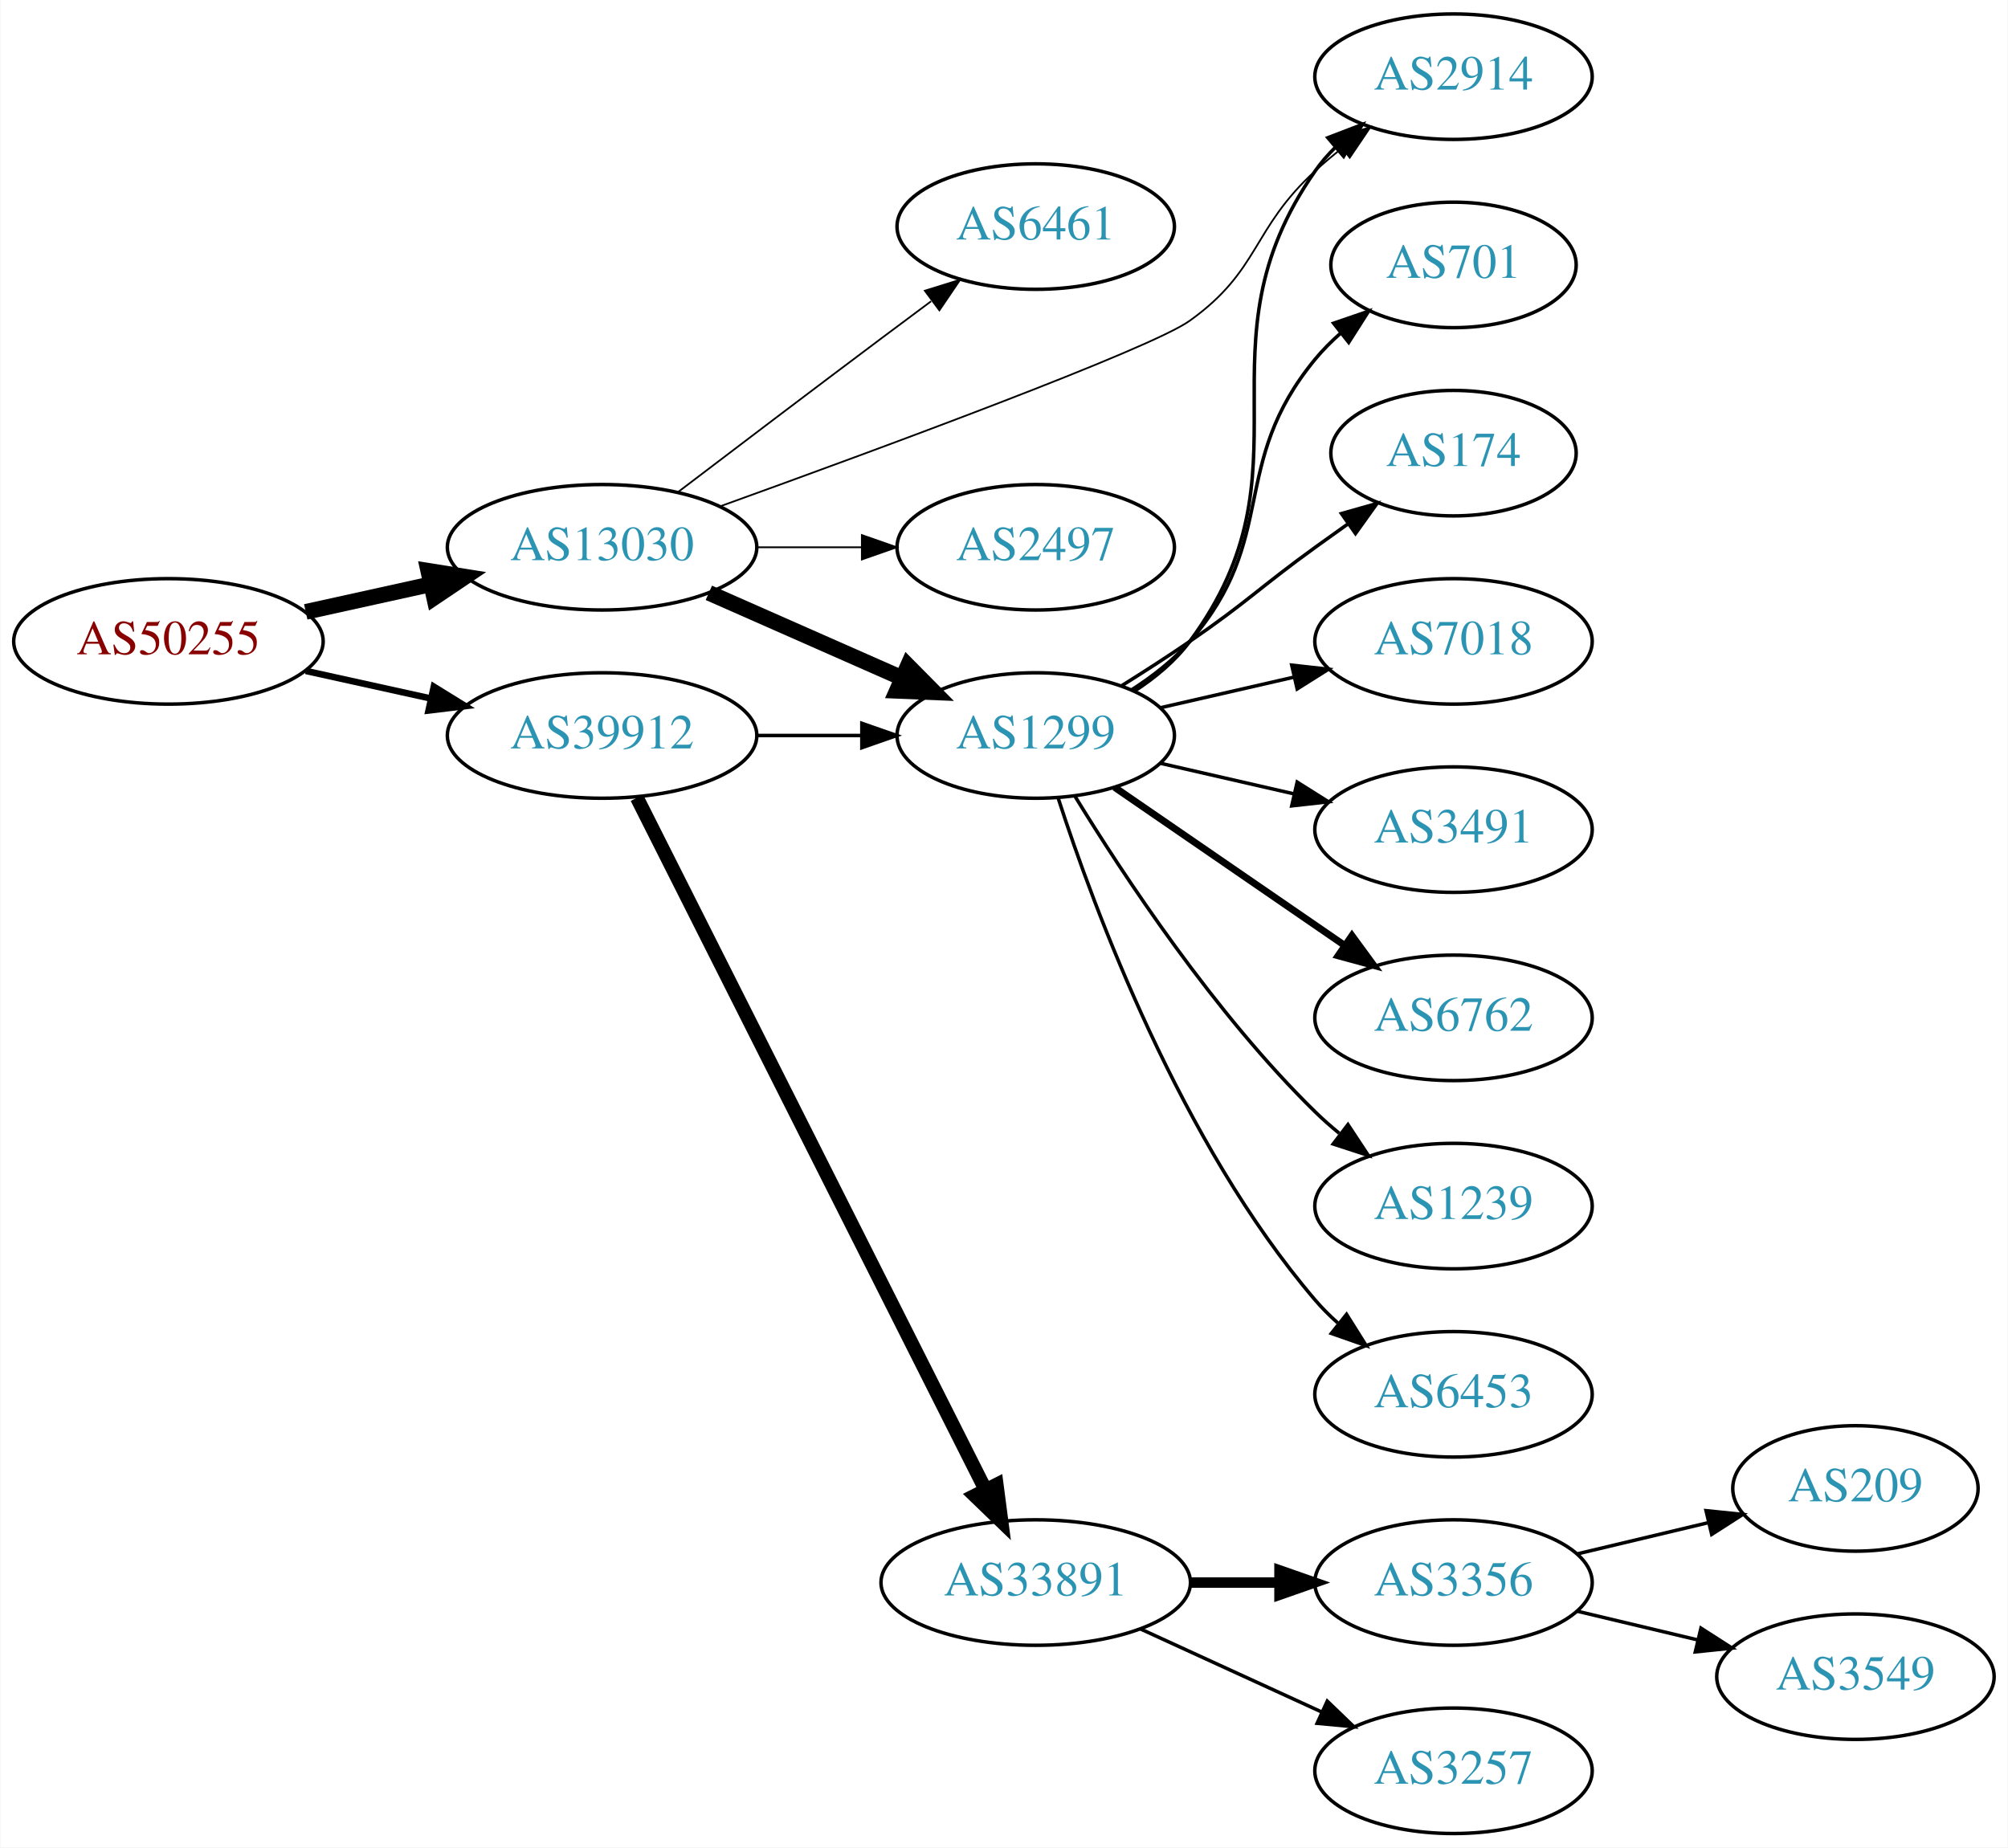
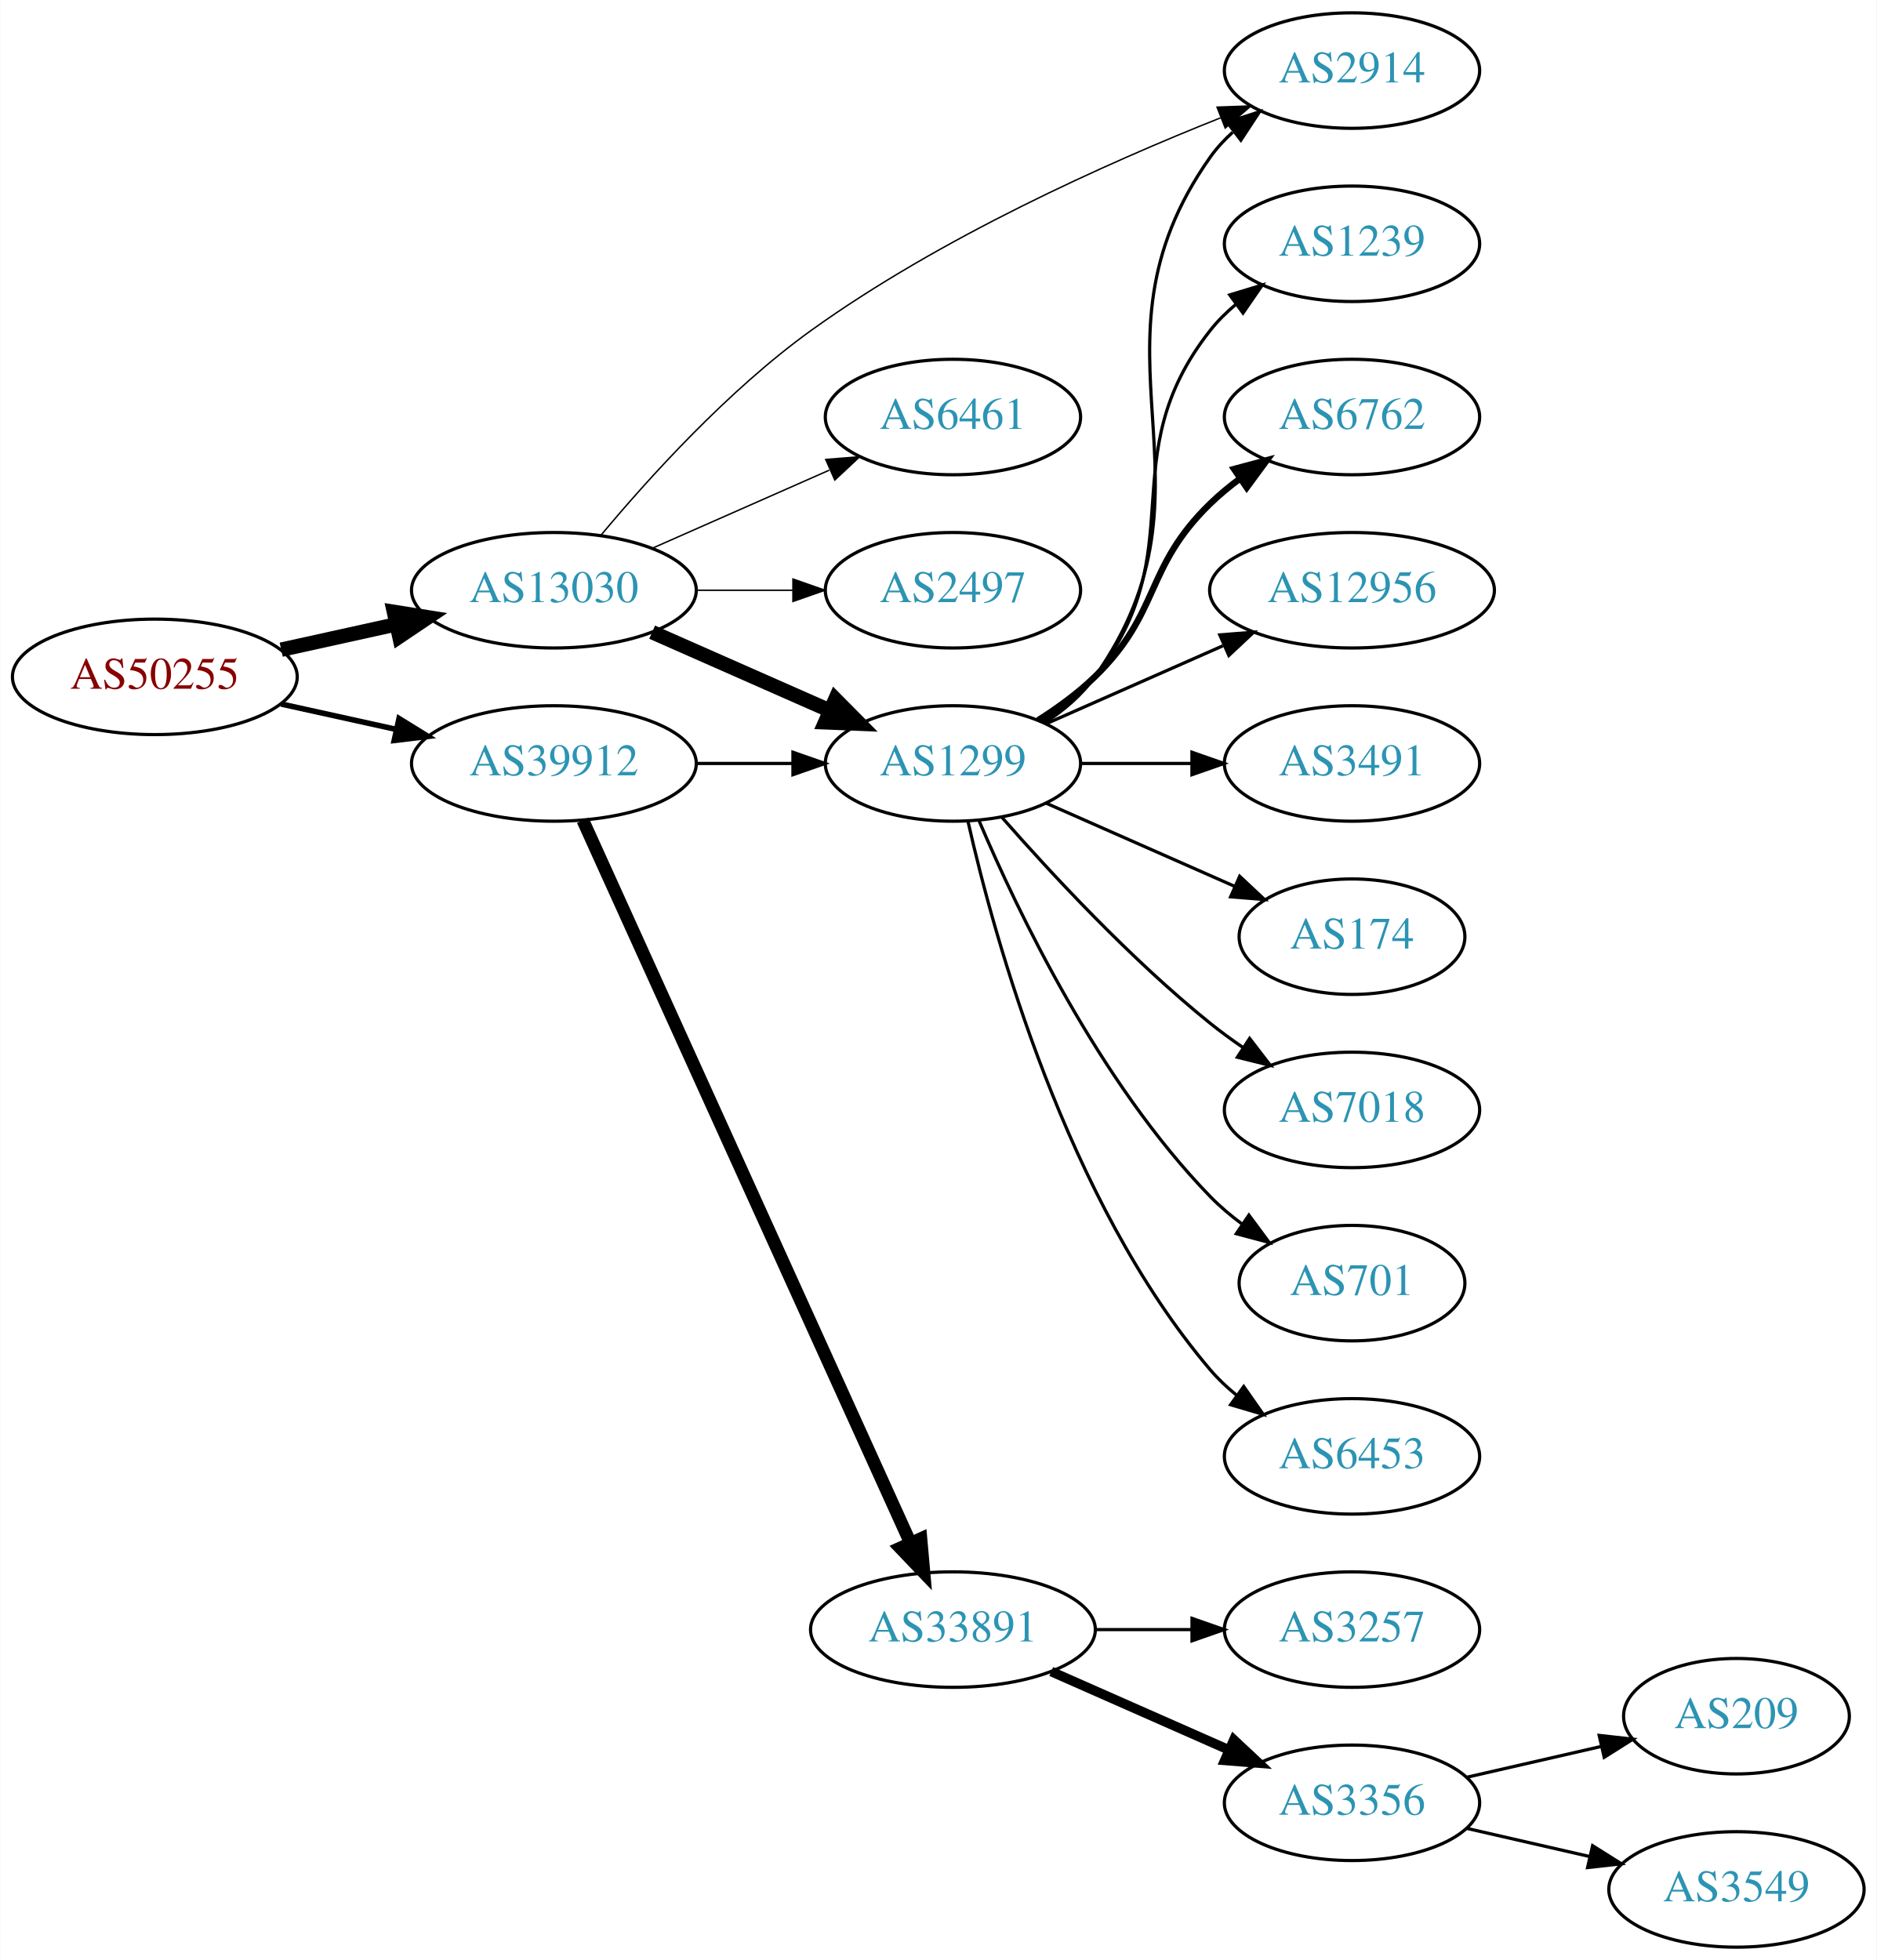
- <svg xmlns="http://www.w3.org/2000/svg" xmlns:xlink="http://www.w3.org/1999/xlink" width="576pt" height="530pt" viewBox="0.00 0.00 575.76 530.00">
-   <g id="graph0" class="graph" transform="scale(1 1) rotate(0) translate(4 526)">
-     <polygon fill="white" stroke="none" points="-4,4 -4,-526 571.762,-526 571.762,4 -4,4" />
+ <svg xmlns="http://www.w3.org/2000/svg" xmlns:xlink="http://www.w3.org/1999/xlink" width="585pt" height="611pt" viewBox="0.00 0.00 584.86 611.00">
+   <g id="graph0" class="graph" transform="scale(1 1) rotate(0) translate(4 607)">
+     <polygon fill="white" stroke="none" points="-4,4 -4,-607 580.862,-607 580.862,4 -4,4" />
    <g id="node1" class="node">
      <g id="a_node1">
        <a xlink:href="/asn/50255" xlink:title="AS50255 ~ Litecom AG [AT]">
-           <ellipse fill="#ffffff" stroke="black" cx="44.196" cy="-342" rx="44.393" ry="18" />
-           <text text-anchor="middle" x="44.196" y="-338.3" font-family="Times,serif" font-size="14.00" fill="#880000">AS50255</text>
+           <ellipse fill="#ffffff" stroke="black" cx="44.196" cy="-396" rx="44.393" ry="18" />
+           <text text-anchor="middle" x="44.196" y="-392.3" font-family="Times,serif" font-size="14.00" fill="#880000">AS50255</text>
        </a>
      </g>
    </g>
    <g id="node2" class="node">
      <g id="a_node2">
        <a xlink:href="/asn/13030" xlink:title="AS13030 ~ Init7 (Switzerland) Ltd. [CH]">
-           <ellipse fill="#ffffff" stroke="black" cx="168.588" cy="-369" rx="44.393" ry="18" />
-           <text text-anchor="middle" x="168.588" y="-365.3" font-family="Times,serif" font-size="14.00" fill="#2c94b3">AS13030</text>
+           <ellipse fill="#ffffff" stroke="black" cx="168.588" cy="-423" rx="44.393" ry="18" />
+           <text text-anchor="middle" x="168.588" y="-419.3" font-family="Times,serif" font-size="14.00" fill="#2c94b3">AS13030</text>
        </a>
      </g>
    </g>
    <g id="edge1" class="edge">
-       <path fill="none" stroke="black" stroke-width="4.5" d="M83.586,-350.469C94.978,-352.982 107.6,-355.767 119.525,-358.397" />
-       <polygon fill="black" stroke="black" stroke-width="4.5" points="118.721,-362.252 129.335,-360.561 120.418,-354.562 118.721,-362.252" />
+       <path fill="none" stroke="black" stroke-width="4.5" d="M83.586,-404.469C94.978,-406.982 107.6,-409.767 119.525,-412.397" />
+       <polygon fill="black" stroke="black" stroke-width="4.5" points="118.721,-416.252 129.335,-414.561 120.418,-408.562 118.721,-416.252" />
    </g>
    <g id="node3" class="node">
      <g id="a_node3">
        <a xlink:href="/asn/39912" xlink:title="AS39912 ~ oja.at GmbH [AT]">
-           <ellipse fill="#ffffff" stroke="black" cx="168.588" cy="-315" rx="44.393" ry="18" />
-           <text text-anchor="middle" x="168.588" y="-311.3" font-family="Times,serif" font-size="14.00" fill="#2c94b3">AS39912</text>
+           <ellipse fill="#ffffff" stroke="black" cx="168.588" cy="-369" rx="44.393" ry="18" />
+           <text text-anchor="middle" x="168.588" y="-365.3" font-family="Times,serif" font-size="14.00" fill="#2c94b3">AS39912</text>
        </a>
      </g>
    </g>
    <g id="edge2" class="edge">
-       <path fill="none" stroke="black" stroke-width="1.875" d="M83.586,-333.531C94.978,-331.018 107.6,-328.233 119.525,-325.603" />
-       <polygon fill="black" stroke="black" stroke-width="1.875" points="120.323,-329.011 129.335,-323.439 118.815,-322.175 120.323,-329.011" />
+       <path fill="none" stroke="black" stroke-width="1.731" d="M83.586,-387.531C94.978,-385.018 107.6,-382.233 119.525,-379.603" />
+       <polygon fill="black" stroke="black" stroke-width="1.731" points="120.323,-383.011 129.335,-377.439 118.815,-376.175 120.323,-383.011" />
    </g>
    <g id="node4" class="node">
      <g id="a_node4">
-         <a xlink:href="/asn/1299" xlink:title="AS1299 ~ Telia Carrier [EU]">
-           <ellipse fill="#ffffff" stroke="black" cx="292.98" cy="-315" rx="39.794" ry="18" />
-           <text text-anchor="middle" x="292.98" y="-311.3" font-family="Times,serif" font-size="14.00" fill="#2c94b3">AS1299</text>
+         <a xlink:href="/asn/2914" xlink:title="AS2914 ~ NTT America, Inc. [US]">
+           <ellipse fill="#ffffff" stroke="black" cx="417.373" cy="-585" rx="39.794" ry="18" />
+           <text text-anchor="middle" x="417.373" y="-581.3" font-family="Times,serif" font-size="14.00" fill="#2c94b3">AS2914</text>
        </a>
      </g>
    </g>
    <g id="edge3" class="edge">
-       <path fill="none" stroke="black" stroke-width="4.5" d="M199.216,-355.928C215.81,-348.607 236.67,-339.403 254.403,-331.579" />
-       <polygon fill="black" stroke="black" stroke-width="4.5" points="256.327,-335.034 263.887,-327.395 253.148,-327.829 256.327,-335.034" />
+       <path fill="none" stroke="black" stroke-width="0.45" d="M183.317,-440.219C198.074,-457.903 222.917,-485.399 248.784,-504 288.953,-532.886 341.018,-556.193 376.383,-570.262" />
+       <polygon fill="black" stroke="black" stroke-width="0.45" points="375.303,-573.598 385.891,-573.982 377.853,-567.079 375.303,-573.598" />
    </g>
    <g id="node5" class="node">
      <g id="a_node5">
-         <a xlink:href="/asn/6461" xlink:title="AS6461 ~ Zayo Bandwidth [US]">
-           <ellipse fill="#ffffff" stroke="black" cx="292.98" cy="-461" rx="39.794" ry="18" />
-           <text text-anchor="middle" x="292.98" y="-457.3" font-family="Times,serif" font-size="14.00" fill="#2c94b3">AS6461</text>
+         <a xlink:href="/asn/1299" xlink:title="AS1299 ~ Telia Carrier [EU]">
+           <ellipse fill="#ffffff" stroke="black" cx="292.98" cy="-369" rx="39.794" ry="18" />
+           <text text-anchor="middle" x="292.98" y="-365.3" font-family="Times,serif" font-size="14.00" fill="#2c94b3">AS1299</text>
        </a>
      </g>
    </g>
    <g id="edge4" class="edge">
-       <path fill="none" stroke="black" stroke-width="0.5" d="M190.385,-384.852C206.332,-396.984 228.905,-414.107 248.784,-429 253.359,-432.427 258.218,-436.047 262.962,-439.57" />
-       <polygon fill="black" stroke="black" stroke-width="0.5" points="261.175,-442.602 271.293,-445.745 265.344,-436.978 261.175,-442.602" />
+       <path fill="none" stroke="black" stroke-width="4.5" d="M199.216,-409.928C215.81,-402.607 236.67,-393.403 254.403,-385.579" />
+       <polygon fill="black" stroke="black" stroke-width="4.5" points="256.327,-389.034 263.887,-381.395 253.148,-381.829 256.327,-389.034" />
    </g>
    <g id="node6" class="node">
      <g id="a_node6">
-         <a xlink:href="/asn/2914" xlink:title="AS2914 ~ NTT America, Inc. [US]">
-           <ellipse fill="#ffffff" stroke="black" cx="412.823" cy="-504" rx="39.794" ry="18" />
-           <text text-anchor="middle" x="412.823" y="-500.3" font-family="Times,serif" font-size="14.00" fill="#2c94b3">AS2914</text>
+         <a xlink:href="/asn/6461" xlink:title="AS6461 ~ Zayo Bandwidth [US]">
+           <ellipse fill="#ffffff" stroke="black" cx="292.98" cy="-477" rx="39.794" ry="18" />
+           <text text-anchor="middle" x="292.98" y="-473.3" font-family="Times,serif" font-size="14.00" fill="#2c94b3">AS6461</text>
        </a>
      </g>
    </g>
    <g id="edge5" class="edge">
-       <path fill="none" stroke="black" stroke-width="0.5" d="M202.491,-380.759C247.98,-397.167 325.794,-425.842 337.176,-434 357.435,-448.52 354.801,-460.161 373.176,-477 375.59,-479.212 378.193,-481.392 380.867,-483.496" />
-       <polygon fill="black" stroke="black" stroke-width="0.5" points="378.873,-486.374 388.985,-489.535 383.051,-480.758 378.873,-486.374" />
+       <path fill="none" stroke="black" stroke-width="0.45" d="M199.216,-436.072C215.81,-443.393 236.67,-452.597 254.403,-460.421" />
+       <polygon fill="black" stroke="black" stroke-width="0.45" points="253.325,-463.77 263.887,-464.605 256.151,-457.366 253.325,-463.77" />
    </g>
    <g id="node7" class="node">
      <g id="a_node7">
        <a xlink:href="/asn/2497" xlink:title="AS2497 ~ Internet Initiative Japan Inc. [JP]">
-           <ellipse fill="#ffffff" stroke="black" cx="292.98" cy="-369" rx="39.794" ry="18" />
-           <text text-anchor="middle" x="292.98" y="-365.3" font-family="Times,serif" font-size="14.00" fill="#2c94b3">AS2497</text>
+           <ellipse fill="#ffffff" stroke="black" cx="292.98" cy="-423" rx="39.794" ry="18" />
+           <text text-anchor="middle" x="292.98" y="-419.3" font-family="Times,serif" font-size="14.00" fill="#2c94b3">AS2497</text>
        </a>
      </g>
    </g>
    <g id="edge6" class="edge">
-       <path fill="none" stroke="black" stroke-width="0.5" d="M213.084,-369C222.773,-369 233.11,-369 243.002,-369" />
-       <polygon fill="black" stroke="black" stroke-width="0.5" points="243.105,-372.5 253.105,-369 243.105,-365.5 243.105,-372.5" />
+       <path fill="none" stroke="black" stroke-width="0.45" d="M213.084,-423C222.773,-423 233.11,-423 243.002,-423" />
+       <polygon fill="black" stroke="black" stroke-width="0.45" points="243.105,-426.5 253.105,-423 243.105,-419.5 243.105,-426.5" />
+     </g>
+     <g id="edge17" class="edge">
+       <path fill="none" stroke="black" d="M213.084,-369C222.773,-369 233.11,-369 243.002,-369" />
+       <polygon fill="black" stroke="black" points="243.105,-372.5 253.105,-369 243.105,-365.5 243.105,-372.5" />
+     </g>
+     <g id="node16" class="node">
+       <g id="a_node16">
+         <a xlink:href="/asn/33891" xlink:title="AS33891 ~ CORE-BACKBONE GMBH GLOBAL NETWORK [DE]">
+           <ellipse fill="#ffffff" stroke="black" cx="292.98" cy="-99" rx="44.393" ry="18" />
+           <text text-anchor="middle" x="292.98" y="-95.3" font-family="Times,serif" font-size="14.00" fill="#2c94b3">AS33891</text>
+         </a>
+       </g>
    </g>
    <g id="edge16" class="edge">
-       <path fill="none" stroke="black" d="M213.084,-315C222.773,-315 233.11,-315 243.002,-315" />
-       <polygon fill="black" stroke="black" points="243.105,-318.5 253.105,-315 243.105,-311.5 243.105,-318.5" />
-     </g>
-     <g id="node15" class="node">
-       <g id="a_node15">
-         <a xlink:href="/asn/33891" xlink:title="AS33891 ~ CORE-BACKBONE GMBH GLOBAL NETWORK [DE]">
-           <ellipse fill="#ffffff" stroke="black" cx="292.98" cy="-72" rx="44.393" ry="18" />
-           <text text-anchor="middle" x="292.98" y="-68.3" font-family="Times,serif" font-size="14.00" fill="#2c94b3">AS33891</text>
-         </a>
-       </g>
-     </g>
-     <g id="edge15" class="edge">
-       <path fill="none" stroke="black" stroke-width="4" d="M178.588,-297.132C199.859,-254.899 253.335,-148.728 278.496,-98.773" />
-       <polygon fill="black" stroke="black" stroke-width="4" points="281.76,-100.072 283.132,-89.567 275.508,-96.924 281.76,-100.072" />
-     </g>
-     <g id="edge14" class="edge">
-       <path fill="none" stroke="black" d="M321.196,-327.669C327.177,-331.539 332.972,-336.31 337.176,-342 374.08,-391.941 337.563,-426.131 373.176,-477 374.849,-479.389 376.804,-481.635 378.931,-483.733" />
-       <polygon fill="black" stroke="black" points="376.771,-486.49 386.664,-490.284 381.296,-481.149 376.771,-486.49" />
+       <path fill="none" stroke="black" stroke-width="4" d="M177.619,-351.285C198.539,-305.133 254.822,-180.972 279.778,-125.918" />
+       <polygon fill="black" stroke="black" stroke-width="4" points="282.979,-127.334 283.92,-116.781 276.604,-124.444 282.979,-127.334" />
+     </g>
+     <g id="edge10" class="edge">
+       <path fill="none" stroke="black" d="M321.814,-381.838C327.629,-385.661 333.194,-390.367 337.176,-396 379.756,-456.225 330.597,-497.775 373.176,-558 375.168,-560.816 377.555,-563.401 380.171,-565.76" />
+       <polygon fill="black" stroke="black" points="378.47,-568.865 388.539,-572.162 382.723,-563.306 378.47,-568.865" />
    </g>
    <g id="node8" class="node">
      <g id="a_node8">
-         <a xlink:href="/asn/701" xlink:title="AS701 ~ UUNET [US]">
-           <ellipse fill="#ffffff" stroke="black" cx="412.823" cy="-450" rx="35.194" ry="18" />
-           <text text-anchor="middle" x="412.823" y="-446.3" font-family="Times,serif" font-size="14.00" fill="#2c94b3">AS701</text>
+         <a xlink:href="/asn/1239" xlink:title="AS1239 ~ Sprint [US]">
+           <ellipse fill="#ffffff" stroke="black" cx="417.373" cy="-531" rx="39.794" ry="18" />
+           <text text-anchor="middle" x="417.373" y="-527.3" font-family="Times,serif" font-size="14.00" fill="#2c94b3">AS1239</text>
        </a>
      </g>
    </g>
    <g id="edge7" class="edge">
-       <path fill="none" stroke="black" d="M320.579,-328.164C326.579,-332.019 332.537,-336.659 337.176,-342 363.01,-371.742 348.112,-392.606 373.176,-423 375.311,-425.589 377.754,-428.041 380.351,-430.334" />
-       <polygon fill="black" stroke="black" points="378.428,-433.275 388.45,-436.712 382.759,-427.775 378.428,-433.275" />
+       <path fill="none" stroke="black" d="M320.952,-381.855C326.94,-385.72 332.8,-390.441 337.176,-396 368.475,-435.754 341.878,-464.246 373.176,-504 375.502,-506.953 378.245,-509.67 381.204,-512.147" />
+       <polygon fill="black" stroke="black" points="379.264,-515.064 389.401,-518.145 383.397,-509.415 379.264,-515.064" />
    </g>
    <g id="node9" class="node">
      <g id="a_node9">
-         <a xlink:href="/asn/174" xlink:title="AS174 ~ Cogent Communications [US]">
-           <ellipse fill="#ffffff" stroke="black" cx="412.823" cy="-396" rx="35.194" ry="18" />
-           <text text-anchor="middle" x="412.823" y="-392.3" font-family="Times,serif" font-size="14.00" fill="#2c94b3">AS174</text>
+         <a xlink:href="/asn/6762" xlink:title="AS6762 ~ TELECOM ITALIA SPARKLE S.p.A. [IT]">
+           <ellipse fill="#ffffff" stroke="black" cx="417.373" cy="-477" rx="39.794" ry="18" />
+           <text text-anchor="middle" x="417.373" y="-473.3" font-family="Times,serif" font-size="14.00" fill="#2c94b3">AS6762</text>
        </a>
      </g>
    </g>
    <g id="edge8" class="edge">
-       <path fill="none" stroke="black" d="M317.529,-329.216C323.971,-333.24 330.904,-337.699 337.176,-342 353.671,-353.311 356.977,-357.271 373.176,-369 376.205,-371.193 379.384,-373.463 382.563,-375.713" />
-       <polygon fill="black" stroke="black" points="380.679,-378.667 390.873,-381.555 384.705,-372.941 380.679,-378.667" />
+       <path fill="none" stroke="black" stroke-width="2" d="M319.509,-382.462C325.672,-386.362 331.974,-390.948 337.176,-396 357.87,-416.094 352.483,-429.906 373.176,-450 376.022,-452.763 379.195,-455.386 382.496,-457.834" />
+       <polygon fill="black" stroke="black" stroke-width="2" points="380.612,-460.786 390.843,-463.538 384.561,-455.006 380.612,-460.786" />
    </g>
    <g id="node10" class="node">
      <g id="a_node10">
-         <a xlink:href="/asn/7018" xlink:title="AS7018 ~ AT&amp;T Services, Inc. [US]">
-           <ellipse fill="#ffffff" stroke="black" cx="412.823" cy="-342" rx="39.794" ry="18" />
-           <text text-anchor="middle" x="412.823" y="-338.3" font-family="Times,serif" font-size="14.00" fill="#2c94b3">AS7018</text>
+         <a xlink:href="/asn/12956" xlink:title="AS12956 ~ TELXIUS [ES]">
+           <ellipse fill="#ffffff" stroke="black" cx="417.373" cy="-423" rx="44.393" ry="18" />
+           <text text-anchor="middle" x="417.373" y="-419.3" font-family="Times,serif" font-size="14.00" fill="#2c94b3">AS12956</text>
        </a>
      </g>
    </g>
    <g id="edge9" class="edge">
-       <path fill="none" stroke="black" d="M328.7,-322.955C340.7,-325.704 354.32,-328.825 367.013,-331.733" />
-       <polygon fill="black" stroke="black" points="366.415,-335.187 376.945,-334.009 367.979,-328.364 366.415,-335.187" />
+       <path fill="none" stroke="black" d="M322.06,-381.389C338.376,-388.587 359.186,-397.769 377.106,-405.675" />
+       <polygon fill="black" stroke="black" points="376.155,-409.081 386.717,-409.916 378.981,-402.677 376.155,-409.081" />
    </g>
    <g id="node11" class="node">
      <g id="a_node11">
        <a xlink:href="/asn/3491" xlink:title="AS3491 ~ PCCW Global, Inc. [US]">
-           <ellipse fill="#ffffff" stroke="black" cx="412.823" cy="-288" rx="39.794" ry="18" />
-           <text text-anchor="middle" x="412.823" y="-284.3" font-family="Times,serif" font-size="14.00" fill="#2c94b3">AS3491</text>
-         </a>
-       </g>
-     </g>
-     <g id="edge10" class="edge">
-       <path fill="none" stroke="black" d="M328.7,-307.045C340.7,-304.296 354.32,-301.175 367.013,-298.267" />
-       <polygon fill="black" stroke="black" points="367.979,-301.636 376.945,-295.991 366.415,-294.813 367.979,-301.636" />
+           <ellipse fill="#ffffff" stroke="black" cx="417.373" cy="-369" rx="39.794" ry="18" />
+           <text text-anchor="middle" x="417.373" y="-365.3" font-family="Times,serif" font-size="14.00" fill="#2c94b3">AS3491</text>
+         </a>
+       </g>
+     </g>
+     <g id="edge11" class="edge">
+       <path fill="none" stroke="black" d="M332.706,-369C343.644,-369 355.695,-369 367.161,-369" />
+       <polygon fill="black" stroke="black" points="367.479,-372.5 377.479,-369 367.479,-365.5 367.479,-372.5" />
    </g>
    <g id="node12" class="node">
      <g id="a_node12">
-         <a xlink:href="/asn/6762" xlink:title="AS6762 ~ TELECOM ITALIA SPARKLE S.p.A. [IT]">
-           <ellipse fill="#ffffff" stroke="black" cx="412.823" cy="-234" rx="39.794" ry="18" />
-           <text text-anchor="middle" x="412.823" y="-230.3" font-family="Times,serif" font-size="14.00" fill="#2c94b3">AS6762</text>
-         </a>
-       </g>
-     </g>
-     <g id="edge11" class="edge">
-       <path fill="none" stroke="black" stroke-width="2" d="M315.595,-300.143C334.083,-287.435 360.897,-269.005 381.526,-254.825" />
-       <polygon fill="black" stroke="black" stroke-width="2" points="383.688,-257.586 389.947,-249.037 379.723,-251.817 383.688,-257.586" />
+         <a xlink:href="/asn/174" xlink:title="AS174 ~ Cogent Communications [US]">
+           <ellipse fill="#ffffff" stroke="black" cx="417.373" cy="-315" rx="35.194" ry="18" />
+           <text text-anchor="middle" x="417.373" y="-311.3" font-family="Times,serif" font-size="14.00" fill="#2c94b3">AS174</text>
+         </a>
+       </g>
+     </g>
+     <g id="edge12" class="edge">
+       <path fill="none" stroke="black" d="M322.06,-356.611C339.488,-348.922 362.045,-338.969 380.729,-330.726" />
+       <polygon fill="black" stroke="black" points="382.362,-333.831 390.099,-326.592 379.537,-327.427 382.362,-333.831" />
    </g>
    <g id="node13" class="node">
      <g id="a_node13">
-         <a xlink:href="/asn/1239" xlink:title="AS1239 ~ Sprint [US]">
-           <ellipse fill="#ffffff" stroke="black" cx="412.823" cy="-180" rx="39.794" ry="18" />
-           <text text-anchor="middle" x="412.823" y="-176.3" font-family="Times,serif" font-size="14.00" fill="#2c94b3">AS1239</text>
-         </a>
-       </g>
-     </g>
-     <g id="edge12" class="edge">
-       <path fill="none" stroke="black" d="M304.246,-297.56C318.055,-275.009 344.243,-235.278 373.176,-207 375.317,-204.908 377.634,-202.863 380.034,-200.894" />
-       <polygon fill="black" stroke="black" points="382.544,-203.382 388.375,-194.536 378.301,-197.815 382.544,-203.382" />
+         <a xlink:href="/asn/7018" xlink:title="AS7018 ~ AT&amp;T Services, Inc. [US]">
+           <ellipse fill="#ffffff" stroke="black" cx="417.373" cy="-261" rx="39.794" ry="18" />
+           <text text-anchor="middle" x="417.373" y="-257.3" font-family="Times,serif" font-size="14.00" fill="#2c94b3">AS7018</text>
+         </a>
+       </g>
+     </g>
+     <g id="edge13" class="edge">
+       <path fill="none" stroke="black" d="M308.133,-352.337C323.234,-335.106 348.355,-307.976 373.176,-288 376.432,-285.38 379.957,-282.808 383.542,-280.354" />
+       <polygon fill="black" stroke="black" points="385.46,-283.281 391.914,-274.879 381.629,-277.423 385.46,-283.281" />
    </g>
    <g id="node14" class="node">
      <g id="a_node14">
+         <a xlink:href="/asn/701" xlink:title="AS701 ~ UUNET [US]">
+           <ellipse fill="#ffffff" stroke="black" cx="417.373" cy="-207" rx="35.194" ry="18" />
+           <text text-anchor="middle" x="417.373" y="-203.3" font-family="Times,serif" font-size="14.00" fill="#2c94b3">AS701</text>
+         </a>
+       </g>
+     </g>
+     <g id="edge14" class="edge">
+       <path fill="none" stroke="black" d="M301.171,-351.025C312.938,-323.318 338.512,-269.652 373.176,-234 376.159,-230.933 379.556,-228.06 383.106,-225.419" />
+       <polygon fill="black" stroke="black" points="385.233,-228.205 391.54,-219.692 381.301,-222.414 385.233,-228.205" />
+     </g>
+     <g id="node15" class="node">
+       <g id="a_node15">
        <a xlink:href="/asn/6453" xlink:title="AS6453 ~ TATA COMMUNICATIONS (AMERICA) INC [US]">
-           <ellipse fill="#ffffff" stroke="black" cx="412.823" cy="-126" rx="39.794" ry="18" />
-           <text text-anchor="middle" x="412.823" y="-122.3" font-family="Times,serif" font-size="14.00" fill="#2c94b3">AS6453</text>
-         </a>
-       </g>
-     </g>
-     <g id="edge13" class="edge">
-       <path fill="none" stroke="black" d="M299.428,-297.009C309.742,-265.184 334.604,-198.073 373.176,-153 375.122,-150.726 377.3,-148.551 379.605,-146.493" />
-       <polygon fill="black" stroke="black" points="382.142,-148.947 387.774,-139.973 377.775,-143.476 382.142,-148.947" />
-     </g>
-     <g id="node16" class="node">
-       <g id="a_node16">
-         <a xlink:href="/asn/3356" xlink:title="AS3356 ~ Level 3 Parent, LLC [US]">
-           <ellipse fill="#ffffff" stroke="black" cx="412.823" cy="-72" rx="39.794" ry="18" />
-           <text text-anchor="middle" x="412.823" y="-68.3" font-family="Times,serif" font-size="14.00" fill="#2c94b3">AS3356</text>
-         </a>
-       </g>
-     </g>
-     <g id="edge17" class="edge">
-       <path fill="none" stroke="black" stroke-width="3" d="M337.191,-72C345.504,-72 354.267,-72 362.749,-72" />
-       <polygon fill="black" stroke="black" stroke-width="3" points="362.908,-75.5 372.908,-72 362.908,-68.5 362.908,-75.5" />
+           <ellipse fill="#ffffff" stroke="black" cx="417.373" cy="-153" rx="39.794" ry="18" />
+           <text text-anchor="middle" x="417.373" y="-149.3" font-family="Times,serif" font-size="14.00" fill="#2c94b3">AS6453</text>
+         </a>
+       </g>
+     </g>
+     <g id="edge15" class="edge">
+       <path fill="none" stroke="black" d="M297.674,-350.925C305.814,-314.852 328.247,-232.86 373.176,-180 375.611,-177.136 378.427,-174.479 381.432,-172.039" />
+       <polygon fill="black" stroke="black" points="383.62,-174.776 389.692,-166.094 379.531,-169.095 383.62,-174.776" />
    </g>
    <g id="node17" class="node">
      <g id="a_node17">
        <a xlink:href="/asn/3257" xlink:title="AS3257 ~ GTT [DE]">
-           <ellipse fill="#ffffff" stroke="black" cx="412.823" cy="-18" rx="39.794" ry="18" />
-           <text text-anchor="middle" x="412.823" y="-14.3" font-family="Times,serif" font-size="14.00" fill="#2c94b3">AS3257</text>
+           <ellipse fill="#ffffff" stroke="black" cx="417.373" cy="-99" rx="39.794" ry="18" />
+           <text text-anchor="middle" x="417.373" y="-95.3" font-family="Times,serif" font-size="14.00" fill="#2c94b3">AS3257</text>
        </a>
      </g>
    </g>
    <g id="edge18" class="edge">
-       <path fill="none" stroke="black" d="M323.11,-58.652C338.721,-51.498 358.119,-42.609 374.791,-34.969" />
-       <polygon fill="black" stroke="black" points="376.61,-37.986 384.243,-30.638 373.694,-31.622 376.61,-37.986" />
+       <path fill="none" stroke="black" d="M337.476,-99C347.165,-99 357.502,-99 367.394,-99" />
+       <polygon fill="black" stroke="black" points="367.497,-102.5 377.497,-99 367.497,-95.5 367.497,-102.5" />
    </g>
    <g id="node18" class="node">
      <g id="a_node18">
-         <a xlink:href="/asn/209" xlink:title="AS209 ~ CenturyLink Communications, LLC [US]">
-           <ellipse fill="#ffffff" stroke="black" cx="528.116" cy="-99" rx="35.194" ry="18" />
-           <text text-anchor="middle" x="528.116" y="-95.3" font-family="Times,serif" font-size="14.00" fill="#2c94b3">AS209</text>
+         <a xlink:href="/asn/3356" xlink:title="AS3356 ~ Level 3 Parent, LLC [US]">
+           <ellipse fill="#ffffff" stroke="black" cx="417.373" cy="-45" rx="39.794" ry="18" />
+           <text text-anchor="middle" x="417.373" y="-41.3" font-family="Times,serif" font-size="14.00" fill="#2c94b3">AS3356</text>
        </a>
      </g>
    </g>
    <g id="edge19" class="edge">
-       <path fill="none" stroke="black" d="M448.43,-80.248C460.225,-83.058 473.529,-86.229 485.797,-89.153" />
-       <polygon fill="black" stroke="black" points="485.263,-92.624 495.802,-91.537 486.886,-85.814 485.263,-92.624" />
+       <path fill="none" stroke="black" stroke-width="3" d="M323.608,-85.928C340.203,-78.606 361.062,-69.403 378.795,-61.579" />
+       <polygon fill="black" stroke="black" stroke-width="3" points="380.543,-64.634 388.279,-57.395 377.717,-58.23 380.543,-64.634" />
    </g>
    <g id="node19" class="node">
      <g id="a_node19">
+         <a xlink:href="/asn/209" xlink:title="AS209 ~ CenturyLink Communications, LLC [US]">
+           <ellipse fill="#ffffff" stroke="black" cx="537.215" cy="-72" rx="35.194" ry="18" />
+           <text text-anchor="middle" x="537.215" y="-68.3" font-family="Times,serif" font-size="14.00" fill="#2c94b3">AS209</text>
+         </a>
+       </g>
+     </g>
+     <g id="edge20" class="edge">
+       <path fill="none" stroke="black" d="M453.092,-52.955C466.184,-55.955 481.207,-59.397 494.847,-62.522" />
+       <polygon fill="black" stroke="black" points="494.425,-66.016 504.955,-64.838 495.989,-59.193 494.425,-66.016" />
+     </g>
+     <g id="node20" class="node">
+       <g id="a_node20">
        <a xlink:href="/asn/3549" xlink:title="AS3549 ~ Level 3 Parent, LLC [US]">
-           <ellipse fill="#ffffff" stroke="black" cx="528.116" cy="-45" rx="39.794" ry="18" />
-           <text text-anchor="middle" x="528.116" y="-41.3" font-family="Times,serif" font-size="14.00" fill="#2c94b3">AS3549</text>
-         </a>
-       </g>
-     </g>
-     <g id="edge20" class="edge">
-       <path fill="none" stroke="black" d="M448.43,-63.752C459.301,-61.162 471.456,-58.265 482.898,-55.538" />
-       <polygon fill="black" stroke="black" points="483.804,-58.92 492.721,-53.197 482.182,-52.111 483.804,-58.92" />
+           <ellipse fill="#ffffff" stroke="black" cx="537.215" cy="-18" rx="39.794" ry="18" />
+           <text text-anchor="middle" x="537.215" y="-14.3" font-family="Times,serif" font-size="14.00" fill="#2c94b3">AS3549</text>
+         </a>
+       </g>
+     </g>
+     <g id="edge21" class="edge">
+       <path fill="none" stroke="black" d="M453.092,-37.045C465.092,-34.296 478.713,-31.175 491.405,-28.267" />
+       <polygon fill="black" stroke="black" points="492.371,-31.636 501.337,-25.991 490.808,-24.813 492.371,-31.636" />
    </g>
  </g>
</svg>
